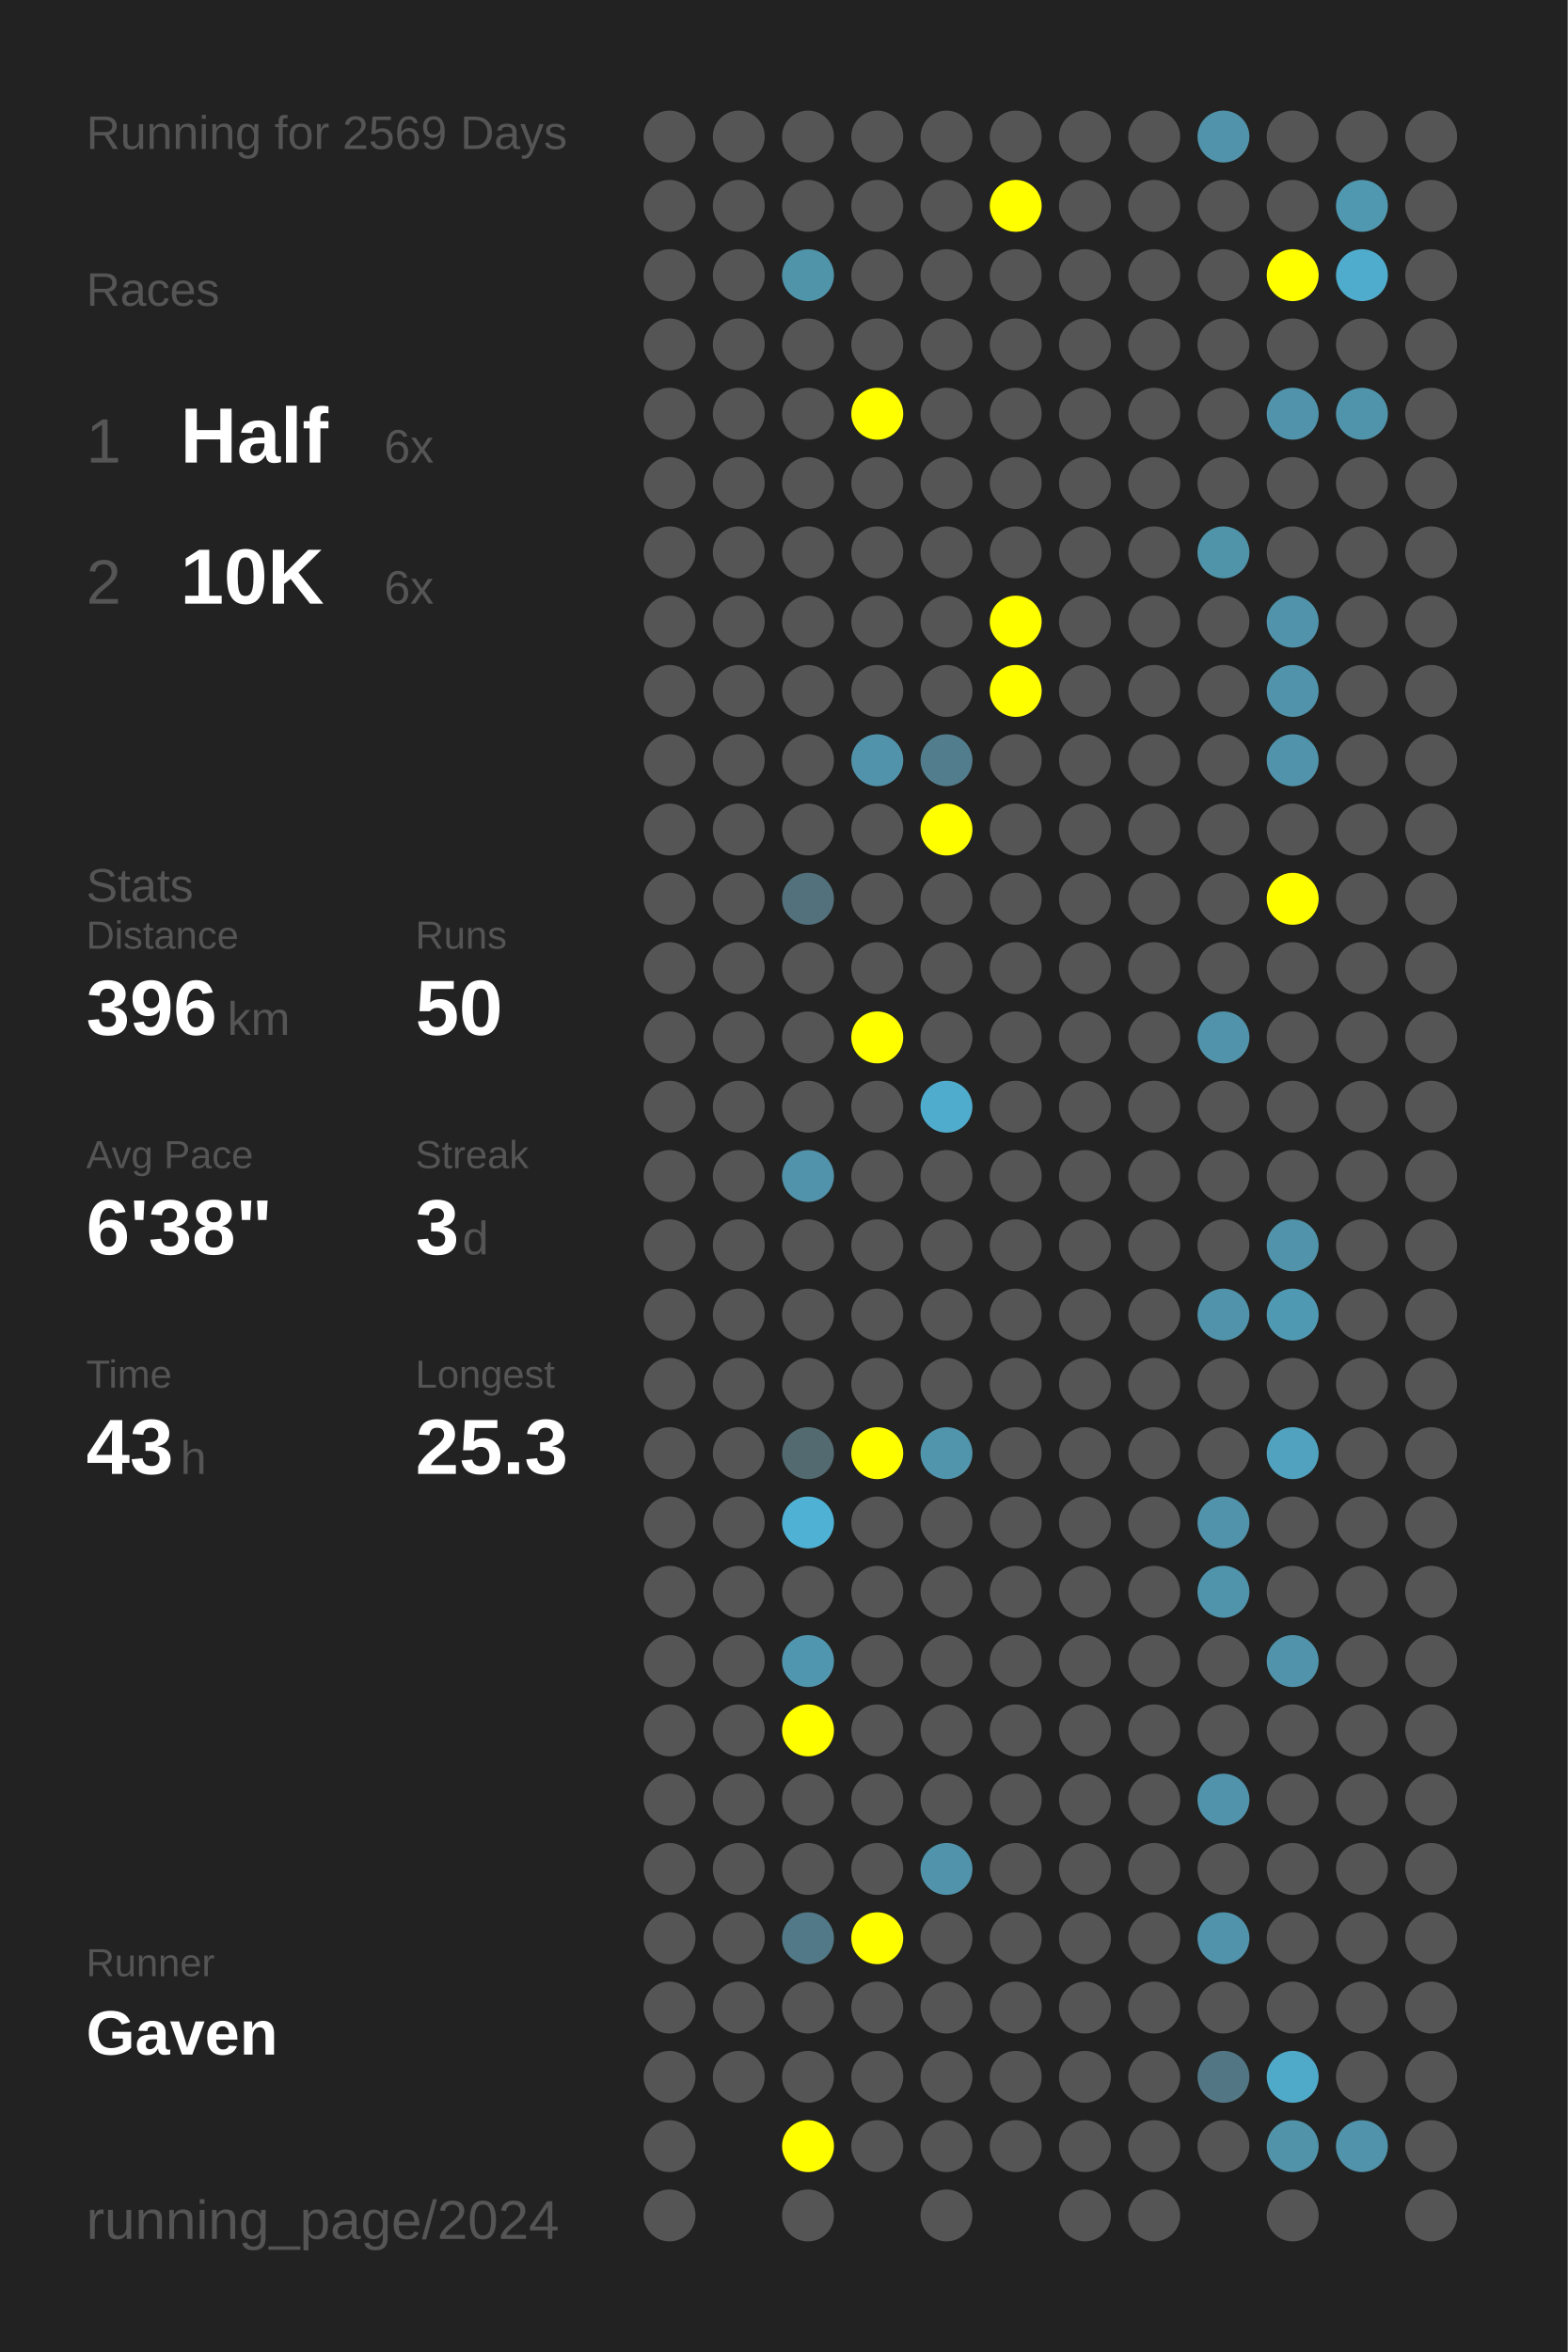
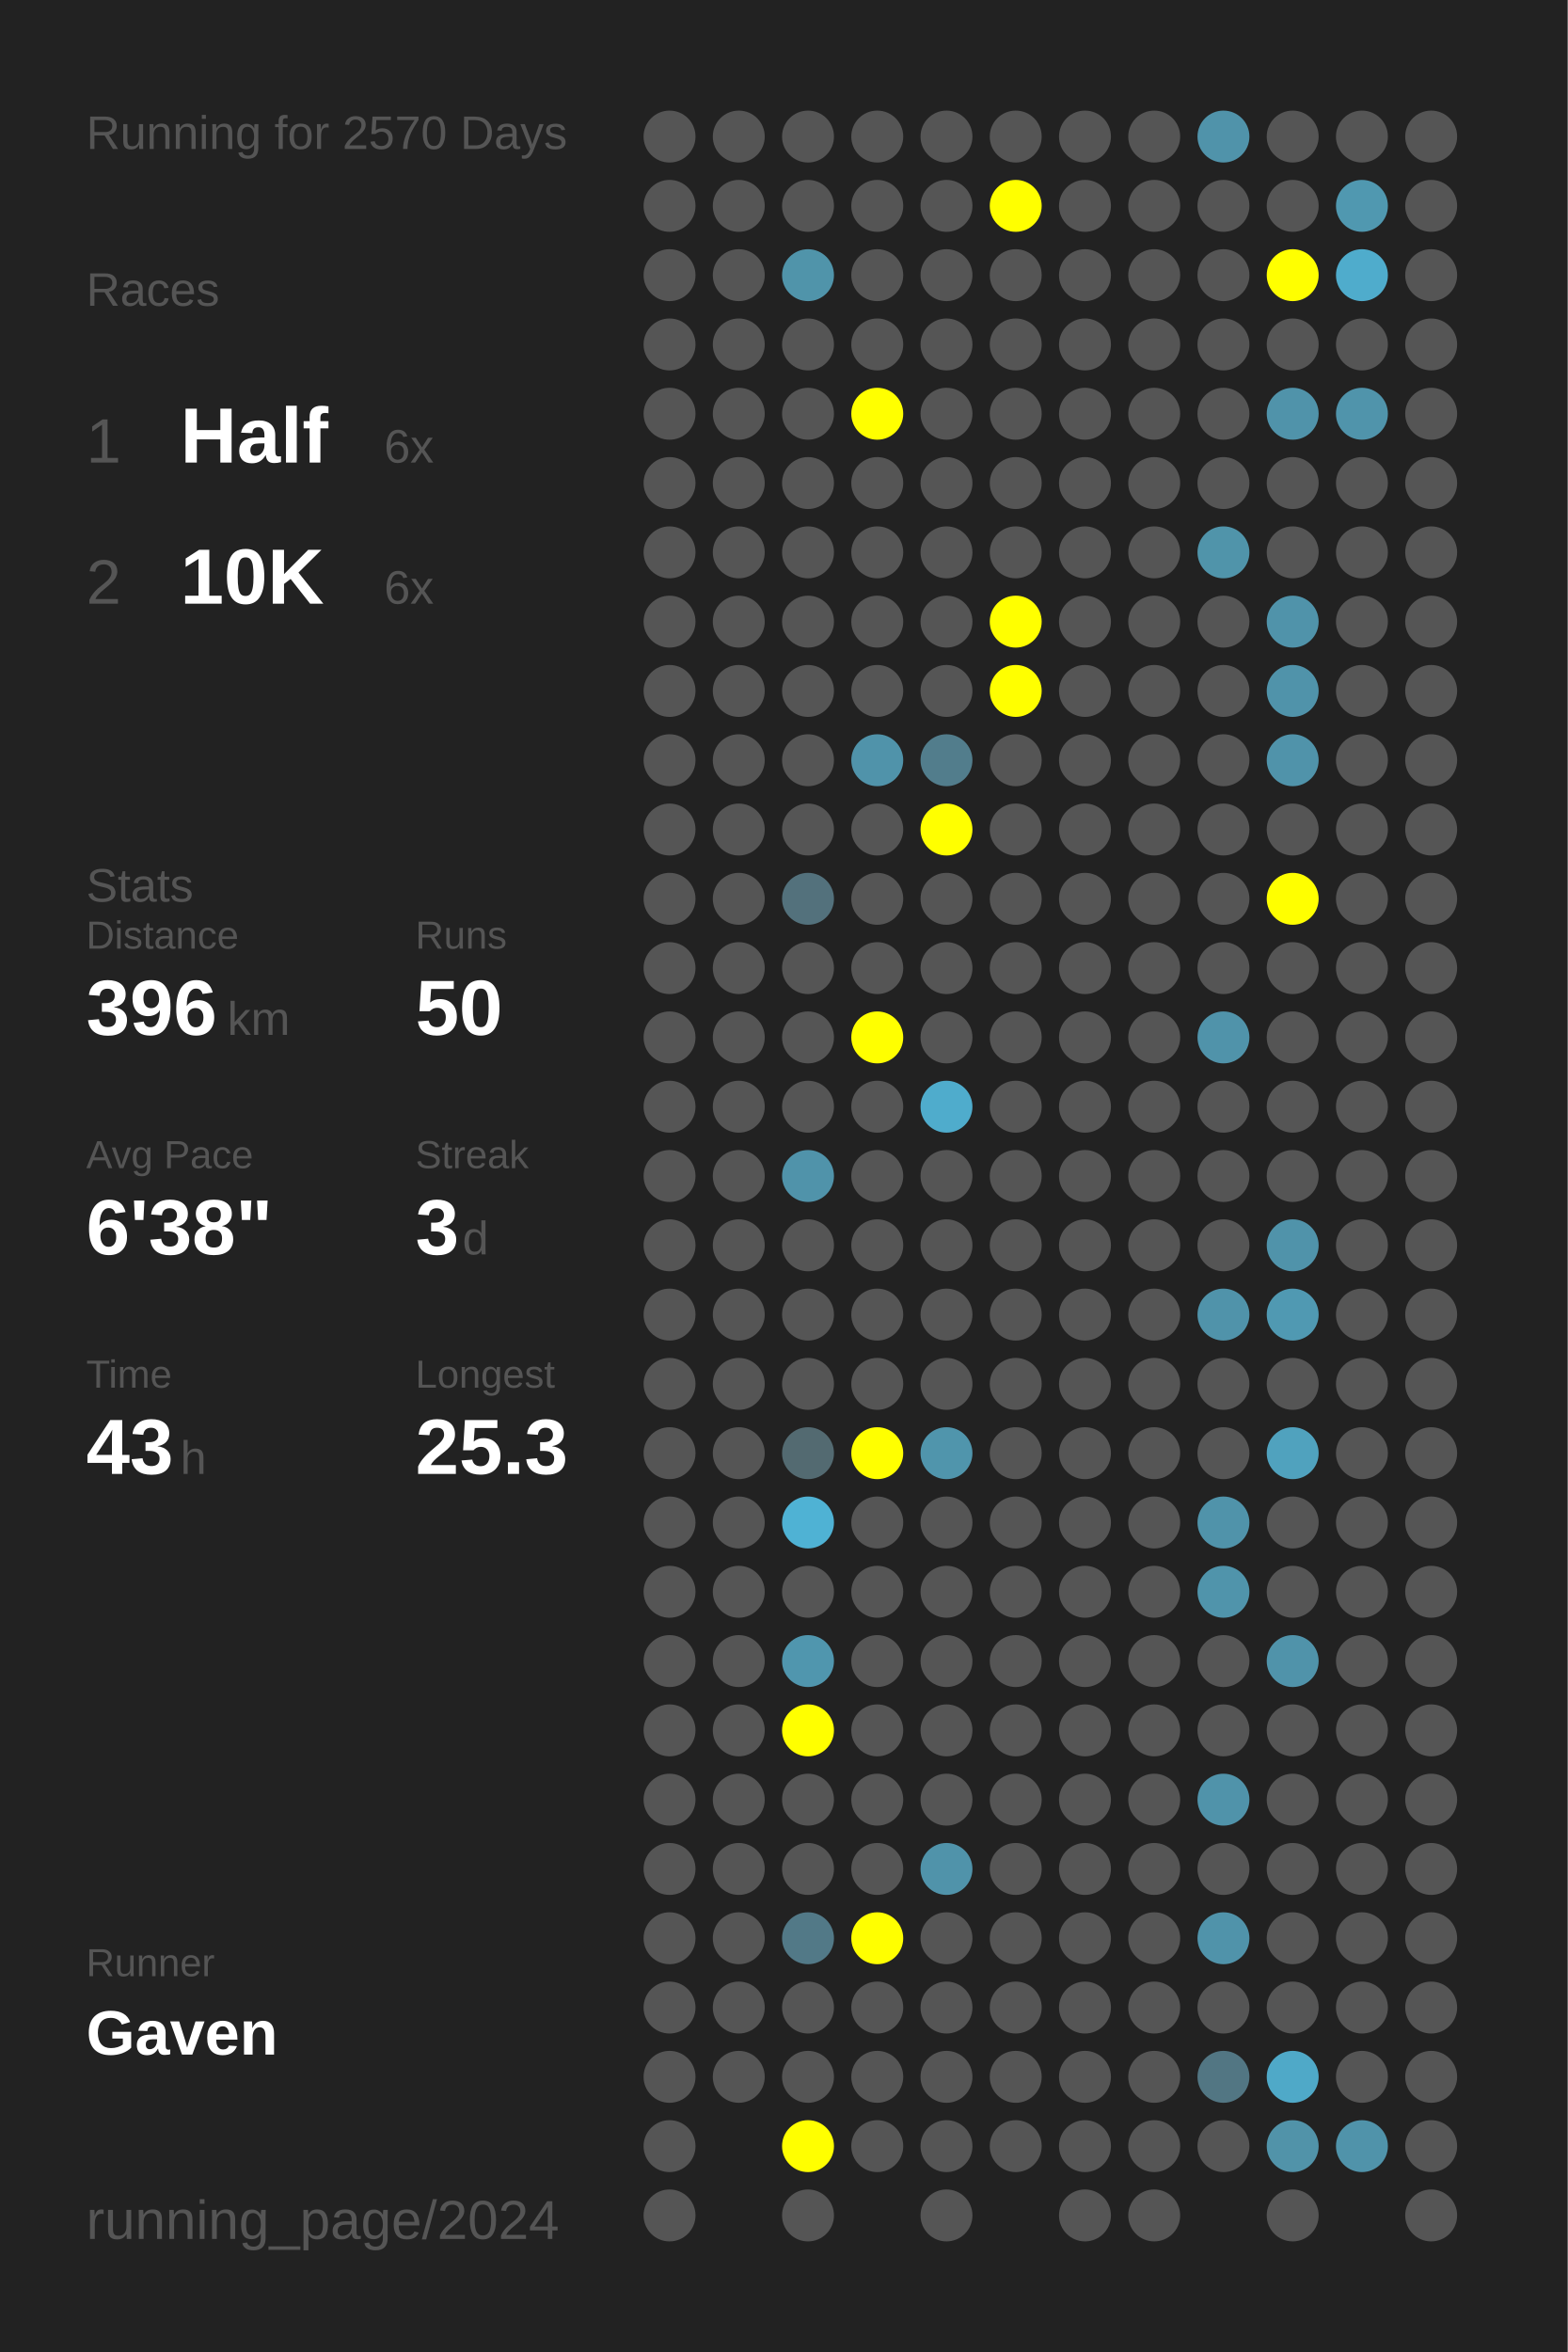
<svg xmlns="http://www.w3.org/2000/svg" baseProfile="full" height="300mm" version="1.1" viewBox="0,0,200,300" width="200mm">
  <defs />
  <rect fill="#222222" height="300" width="200" x="0" y="0" />
-   <text fill="#555555" style="font-size:6px; font-family:Arial;" x="11" y="19">Running for 2569 Days</text>
+   <text fill="#555555" style="font-size:6px; font-family:Arial;" x="11" y="19">Running for 2570 Days</text>
  <text fill="#555555" style="font-size:6px; font-family:Arial;" x="11" y="39">Races</text>
  <text fill="#555555" style="font-size:8px; font-family:Arial;" x="11" y="59">1</text>
  <text fill="#FFFFFF" style="font-size:10px; font-family:Arial; font-weight:bold;" x="23" y="59">Half</text>
  <text fill="#555555" style="font-size:6px; font-family:Arial;" x="49" y="59">6x</text>
  <text fill="#555555" style="font-size:8px; font-family:Arial;" x="11" y="77">2</text>
  <text fill="#FFFFFF" style="font-size:10px; font-family:Arial; font-weight:bold;" x="23" y="77">10K</text>
  <text fill="#555555" style="font-size:6px; font-family:Arial;" x="49" y="77">6x</text>
  <text fill="#555555" style="font-size:6px; font-family:Arial;" x="11" y="115">Stats</text>
  <text fill="#555555" style="font-size:5px; font-family:Arial;" x="11" y="121">Distance</text>
  <text fill="#FFFFFF" style="font-size:10px; font-family:Arial; font-weight:bold;" x="11" y="132">396</text>
  <text fill="#555555" style="font-size:6px; font-family:Arial;" x="29" y="132">km</text>
  <text fill="#555555" style="font-size:5px; font-family:Arial;" x="53" y="121">Runs</text>
  <text fill="#FFFFFF" style="font-size:10px; font-family:Arial; font-weight:bold;" x="53" y="132">50</text>
  <text fill="#555555" style="font-size:5px; font-family:Arial;" x="11" y="149">Avg Pace</text>
  <text fill="#FFFFFF" style="font-size:10px; font-family:Arial; font-weight:bold;" x="11" y="160">6'38"</text>
  <text fill="#555555" style="font-size:5px; font-family:Arial;" x="53" y="149">Streak</text>
  <text fill="#FFFFFF" style="font-size:10px; font-family:Arial; font-weight:bold;" x="53" y="160">3</text>
  <text fill="#555555" style="font-size:6px; font-family:Arial;" x="59" y="160">d</text>
  <text fill="#555555" style="font-size:5px; font-family:Arial;" x="11" y="177">Time</text>
  <text fill="#FFFFFF" style="font-size:10px; font-family:Arial; font-weight:bold;" x="11" y="188">43</text>
  <text fill="#555555" style="font-size:6px; font-family:Arial;" x="23" y="188">h</text>
  <text fill="#555555" style="font-size:5px; font-family:Arial;" x="53" y="177">Longest</text>
  <text fill="#FFFFFF" style="font-size:10px; font-family:Arial; font-weight:bold;" x="53" y="188">25.3</text>
  <text fill="#555555" style="font-size:5px; font-family:Arial;" x="11" y="252.065">Runner</text>
  <text fill="#FFFFFF" style="font-size:8px; font-family:Arial; font-weight:bold;" x="11" y="262.065">Gaven</text>
  <text fill="#555555" style="font-size:7px; font-family:Arial;" x="11" y="285.581">running_page/2024</text>
  <circle cx="85.417" cy="17.419" fill="#555555" r="3.312" />
  <circle cx="85.417" cy="26.258" fill="#555555" r="3.312" />
  <circle cx="85.417" cy="35.097" fill="#555555" r="3.312" />
  <circle cx="85.417" cy="43.935" fill="#555555" r="3.312" />
  <circle cx="85.417" cy="52.774" fill="#555555" r="3.312" />
  <circle cx="85.417" cy="61.613" fill="#555555" r="3.312" />
  <circle cx="85.417" cy="70.452" fill="#555555" r="3.312" />
  <circle cx="85.417" cy="79.29" fill="#555555" r="3.312" />
  <circle cx="85.417" cy="88.129" fill="#555555" r="3.312" />
  <circle cx="85.417" cy="96.968" fill="#555555" r="3.312" />
  <circle cx="85.417" cy="105.806" fill="#555555" r="3.312" />
  <circle cx="85.417" cy="114.645" fill="#555555" r="3.312" />
  <circle cx="85.417" cy="123.484" fill="#555555" r="3.312" />
  <circle cx="85.417" cy="132.323" fill="#555555" r="3.312" />
  <circle cx="85.417" cy="141.161" fill="#555555" r="3.312" />
  <circle cx="85.417" cy="150" fill="#555555" r="3.312" />
  <circle cx="85.417" cy="158.839" fill="#555555" r="3.312" />
  <circle cx="85.417" cy="167.677" fill="#555555" r="3.312" />
  <circle cx="85.417" cy="176.516" fill="#555555" r="3.312" />
  <circle cx="85.417" cy="185.355" fill="#555555" r="3.312" />
  <circle cx="85.417" cy="194.194" fill="#555555" r="3.312" />
  <circle cx="85.417" cy="203.032" fill="#555555" r="3.312" />
  <circle cx="85.417" cy="211.871" fill="#555555" r="3.312" />
  <circle cx="85.417" cy="220.71" fill="#555555" r="3.312" />
  <circle cx="85.417" cy="229.548" fill="#555555" r="3.312" />
  <circle cx="85.417" cy="238.387" fill="#555555" r="3.312" />
  <circle cx="85.417" cy="247.226" fill="#555555" r="3.312" />
  <circle cx="85.417" cy="256.065" fill="#555555" r="3.312" />
  <circle cx="85.417" cy="264.903" fill="#555555" r="3.312" />
  <circle cx="85.417" cy="273.742" fill="#555555" r="3.312" />
  <circle cx="85.417" cy="282.581" fill="#555555" r="3.312" />
  <circle cx="94.25" cy="17.419" fill="#555555" r="3.312" />
  <circle cx="94.25" cy="26.258" fill="#555555" r="3.312" />
  <circle cx="94.25" cy="35.097" fill="#555555" r="3.312" />
  <circle cx="94.25" cy="43.935" fill="#555555" r="3.312" />
  <circle cx="94.25" cy="52.774" fill="#555555" r="3.312" />
  <circle cx="94.25" cy="61.613" fill="#555555" r="3.312" />
  <circle cx="94.25" cy="70.452" fill="#555555" r="3.312" />
  <circle cx="94.25" cy="79.29" fill="#555555" r="3.312" />
  <circle cx="94.25" cy="88.129" fill="#555555" r="3.312" />
  <circle cx="94.25" cy="96.968" fill="#555555" r="3.312" />
  <circle cx="94.25" cy="105.806" fill="#555555" r="3.312" />
  <circle cx="94.25" cy="114.645" fill="#555555" r="3.312" />
  <circle cx="94.25" cy="123.484" fill="#555555" r="3.312" />
  <circle cx="94.25" cy="132.323" fill="#555555" r="3.312" />
  <circle cx="94.25" cy="141.161" fill="#555555" r="3.312" />
  <circle cx="94.25" cy="150" fill="#555555" r="3.312" />
  <circle cx="94.25" cy="158.839" fill="#555555" r="3.312" />
  <circle cx="94.25" cy="167.677" fill="#555555" r="3.312" />
  <circle cx="94.25" cy="176.516" fill="#555555" r="3.312" />
  <circle cx="94.25" cy="185.355" fill="#555555" r="3.312" />
  <circle cx="94.25" cy="194.194" fill="#555555" r="3.312" />
  <circle cx="94.25" cy="203.032" fill="#555555" r="3.312" />
  <circle cx="94.25" cy="211.871" fill="#555555" r="3.312" />
  <circle cx="94.25" cy="220.71" fill="#555555" r="3.312" />
  <circle cx="94.25" cy="229.548" fill="#555555" r="3.312" />
  <circle cx="94.25" cy="238.387" fill="#555555" r="3.312" />
  <circle cx="94.25" cy="247.226" fill="#555555" r="3.312" />
  <circle cx="94.25" cy="256.065" fill="#555555" r="3.312" />
  <circle cx="94.25" cy="264.903" fill="#555555" r="3.312" />
  <circle cx="103.083" cy="17.419" fill="#555555" r="3.312" />
  <circle cx="103.083" cy="26.258" fill="#555555" r="3.312" />
  <circle cx="103.083" cy="35.097" fill="#5094aa" r="3.312" />
  <circle cx="103.083" cy="43.935" fill="#555555" r="3.312" />
  <circle cx="103.083" cy="52.774" fill="#555555" r="3.312" />
  <circle cx="103.083" cy="61.613" fill="#555555" r="3.312" />
  <circle cx="103.083" cy="70.452" fill="#555555" r="3.312" />
  <circle cx="103.083" cy="79.29" fill="#555555" r="3.312" />
  <circle cx="103.083" cy="88.129" fill="#555555" r="3.312" />
  <circle cx="103.083" cy="96.968" fill="#555555" r="3.312" />
  <circle cx="103.083" cy="105.806" fill="#555555" r="3.312" />
  <circle cx="103.083" cy="114.645" fill="#53717c" r="3.312" />
  <circle cx="103.083" cy="123.484" fill="#555555" r="3.312" />
  <circle cx="103.083" cy="132.323" fill="#555555" r="3.312" />
  <circle cx="103.083" cy="141.161" fill="#555555" r="3.312" />
  <circle cx="103.083" cy="150" fill="#5093aa" r="3.312" />
  <circle cx="103.083" cy="158.839" fill="#555555" r="3.312" />
  <circle cx="103.083" cy="167.677" fill="#555555" r="3.312" />
  <circle cx="103.083" cy="176.516" fill="#555555" r="3.312" />
  <circle cx="103.083" cy="185.355" fill="#536a71" r="3.312" />
  <circle cx="103.083" cy="194.194" fill="#4fb2d4" r="3.312" />
  <circle cx="103.083" cy="203.032" fill="#555555" r="3.312" />
  <circle cx="103.083" cy="211.871" fill="#5096ae" r="3.312" />
  <circle cx="103.083" cy="220.71" fill="#FFFF00" r="3.312" />
  <circle cx="103.083" cy="229.548" fill="#555555" r="3.312" />
  <circle cx="103.083" cy="238.387" fill="#555555" r="3.312" />
  <circle cx="103.083" cy="247.226" fill="#527987" r="3.312" />
  <circle cx="103.083" cy="256.065" fill="#555555" r="3.312" />
  <circle cx="103.083" cy="264.903" fill="#555555" r="3.312" />
  <circle cx="103.083" cy="273.742" fill="#FFFF00" r="3.312" />
  <circle cx="103.083" cy="282.581" fill="#555555" r="3.312" />
  <circle cx="111.917" cy="17.419" fill="#555555" r="3.312" />
  <circle cx="111.917" cy="26.258" fill="#555555" r="3.312" />
  <circle cx="111.917" cy="35.097" fill="#555555" r="3.312" />
  <circle cx="111.917" cy="43.935" fill="#555555" r="3.312" />
  <circle cx="111.917" cy="52.774" fill="#FFFF00" r="3.312" />
  <circle cx="111.917" cy="61.613" fill="#555555" r="3.312" />
  <circle cx="111.917" cy="70.452" fill="#555555" r="3.312" />
  <circle cx="111.917" cy="79.29" fill="#555555" r="3.312" />
  <circle cx="111.917" cy="88.129" fill="#555555" r="3.312" />
  <circle cx="111.917" cy="96.968" fill="#5093aa" r="3.312" />
  <circle cx="111.917" cy="105.806" fill="#555555" r="3.312" />
  <circle cx="111.917" cy="114.645" fill="#555555" r="3.312" />
  <circle cx="111.917" cy="123.484" fill="#555555" r="3.312" />
  <circle cx="111.917" cy="132.323" fill="#FFFF00" r="3.312" />
  <circle cx="111.917" cy="141.161" fill="#555555" r="3.312" />
  <circle cx="111.917" cy="150" fill="#555555" r="3.312" />
  <circle cx="111.917" cy="158.839" fill="#555555" r="3.312" />
  <circle cx="111.917" cy="167.677" fill="#555555" r="3.312" />
  <circle cx="111.917" cy="176.516" fill="#555555" r="3.312" />
  <circle cx="111.917" cy="185.355" fill="#FFFF00" r="3.312" />
  <circle cx="111.917" cy="194.194" fill="#555555" r="3.312" />
  <circle cx="111.917" cy="203.032" fill="#555555" r="3.312" />
  <circle cx="111.917" cy="211.871" fill="#555555" r="3.312" />
  <circle cx="111.917" cy="220.71" fill="#555555" r="3.312" />
  <circle cx="111.917" cy="229.548" fill="#555555" r="3.312" />
  <circle cx="111.917" cy="238.387" fill="#555555" r="3.312" />
  <circle cx="111.917" cy="247.226" fill="#FFFF00" r="3.312" />
  <circle cx="111.917" cy="256.065" fill="#555555" r="3.312" />
  <circle cx="111.917" cy="264.903" fill="#555555" r="3.312" />
  <circle cx="111.917" cy="273.742" fill="#555555" r="3.312" />
  <circle cx="120.75" cy="17.419" fill="#555555" r="3.312" />
  <circle cx="120.75" cy="26.258" fill="#555555" r="3.312" />
  <circle cx="120.75" cy="35.097" fill="#555555" r="3.312" />
  <circle cx="120.75" cy="43.935" fill="#555555" r="3.312" />
  <circle cx="120.75" cy="52.774" fill="#555555" r="3.312" />
  <circle cx="120.75" cy="61.613" fill="#555555" r="3.312" />
  <circle cx="120.75" cy="70.452" fill="#555555" r="3.312" />
  <circle cx="120.75" cy="79.29" fill="#555555" r="3.312" />
  <circle cx="120.75" cy="88.129" fill="#555555" r="3.312" />
  <circle cx="120.75" cy="96.968" fill="#527d8c" r="3.312" />
  <circle cx="120.75" cy="105.806" fill="#FFFF00" r="3.312" />
  <circle cx="120.75" cy="114.645" fill="#555555" r="3.312" />
  <circle cx="120.75" cy="123.484" fill="#555555" r="3.312" />
  <circle cx="120.75" cy="132.323" fill="#555555" r="3.312" />
  <circle cx="120.75" cy="141.161" fill="#4faccc" r="3.312" />
  <circle cx="120.75" cy="150" fill="#555555" r="3.312" />
  <circle cx="120.75" cy="158.839" fill="#555555" r="3.312" />
  <circle cx="120.75" cy="167.677" fill="#555555" r="3.312" />
  <circle cx="120.75" cy="176.516" fill="#555555" r="3.312" />
  <circle cx="120.75" cy="185.355" fill="#5095ac" r="3.312" />
  <circle cx="120.75" cy="194.194" fill="#555555" r="3.312" />
  <circle cx="120.75" cy="203.032" fill="#555555" r="3.312" />
  <circle cx="120.75" cy="211.871" fill="#555555" r="3.312" />
  <circle cx="120.75" cy="220.71" fill="#555555" r="3.312" />
  <circle cx="120.75" cy="229.548" fill="#555555" r="3.312" />
  <circle cx="120.75" cy="238.387" fill="#5093aa" r="3.312" />
  <circle cx="120.75" cy="247.226" fill="#555555" r="3.312" />
  <circle cx="120.75" cy="256.065" fill="#555555" r="3.312" />
  <circle cx="120.75" cy="264.903" fill="#555555" r="3.312" />
  <circle cx="120.75" cy="273.742" fill="#555555" r="3.312" />
  <circle cx="120.75" cy="282.581" fill="#555555" r="3.312" />
  <circle cx="129.583" cy="17.419" fill="#555555" r="3.312" />
  <circle cx="129.583" cy="26.258" fill="#FFFF00" r="3.312" />
  <circle cx="129.583" cy="35.097" fill="#555555" r="3.312" />
  <circle cx="129.583" cy="43.935" fill="#555555" r="3.312" />
  <circle cx="129.583" cy="52.774" fill="#555555" r="3.312" />
  <circle cx="129.583" cy="61.613" fill="#555555" r="3.312" />
  <circle cx="129.583" cy="70.452" fill="#555555" r="3.312" />
  <circle cx="129.583" cy="79.29" fill="#FFFF00" r="3.312" />
  <circle cx="129.583" cy="88.129" fill="#FFFF00" r="3.312" />
  <circle cx="129.583" cy="96.968" fill="#555555" r="3.312" />
  <circle cx="129.583" cy="105.806" fill="#555555" r="3.312" />
  <circle cx="129.583" cy="114.645" fill="#555555" r="3.312" />
  <circle cx="129.583" cy="123.484" fill="#555555" r="3.312" />
  <circle cx="129.583" cy="132.323" fill="#555555" r="3.312" />
  <circle cx="129.583" cy="141.161" fill="#555555" r="3.312" />
  <circle cx="129.583" cy="150" fill="#555555" r="3.312" />
  <circle cx="129.583" cy="158.839" fill="#555555" r="3.312" />
  <circle cx="129.583" cy="167.677" fill="#555555" r="3.312" />
  <circle cx="129.583" cy="176.516" fill="#555555" r="3.312" />
  <circle cx="129.583" cy="185.355" fill="#555555" r="3.312" />
  <circle cx="129.583" cy="194.194" fill="#555555" r="3.312" />
  <circle cx="129.583" cy="203.032" fill="#555555" r="3.312" />
  <circle cx="129.583" cy="211.871" fill="#555555" r="3.312" />
  <circle cx="129.583" cy="220.71" fill="#555555" r="3.312" />
  <circle cx="129.583" cy="229.548" fill="#555555" r="3.312" />
  <circle cx="129.583" cy="238.387" fill="#555555" r="3.312" />
  <circle cx="129.583" cy="247.226" fill="#555555" r="3.312" />
  <circle cx="129.583" cy="256.065" fill="#555555" r="3.312" />
  <circle cx="129.583" cy="264.903" fill="#555555" r="3.312" />
  <circle cx="129.583" cy="273.742" fill="#555555" r="3.312" />
  <circle cx="138.417" cy="17.419" fill="#555555" r="3.312" />
  <circle cx="138.417" cy="26.258" fill="#555555" r="3.312" />
  <circle cx="138.417" cy="35.097" fill="#555555" r="3.312" />
  <circle cx="138.417" cy="43.935" fill="#555555" r="3.312" />
  <circle cx="138.417" cy="52.774" fill="#555555" r="3.312" />
  <circle cx="138.417" cy="61.613" fill="#555555" r="3.312" />
  <circle cx="138.417" cy="70.452" fill="#555555" r="3.312" />
  <circle cx="138.417" cy="79.29" fill="#555555" r="3.312" />
  <circle cx="138.417" cy="88.129" fill="#555555" r="3.312" />
  <circle cx="138.417" cy="96.968" fill="#555555" r="3.312" />
  <circle cx="138.417" cy="105.806" fill="#555555" r="3.312" />
  <circle cx="138.417" cy="114.645" fill="#555555" r="3.312" />
  <circle cx="138.417" cy="123.484" fill="#555555" r="3.312" />
  <circle cx="138.417" cy="132.323" fill="#555555" r="3.312" />
  <circle cx="138.417" cy="141.161" fill="#555555" r="3.312" />
  <circle cx="138.417" cy="150" fill="#555555" r="3.312" />
  <circle cx="138.417" cy="158.839" fill="#555555" r="3.312" />
  <circle cx="138.417" cy="167.677" fill="#555555" r="3.312" />
  <circle cx="138.417" cy="176.516" fill="#555555" r="3.312" />
  <circle cx="138.417" cy="185.355" fill="#555555" r="3.312" />
  <circle cx="138.417" cy="194.194" fill="#555555" r="3.312" />
  <circle cx="138.417" cy="203.032" fill="#555555" r="3.312" />
  <circle cx="138.417" cy="211.871" fill="#555555" r="3.312" />
  <circle cx="138.417" cy="220.71" fill="#555555" r="3.312" />
  <circle cx="138.417" cy="229.548" fill="#555555" r="3.312" />
  <circle cx="138.417" cy="238.387" fill="#555555" r="3.312" />
  <circle cx="138.417" cy="247.226" fill="#555555" r="3.312" />
  <circle cx="138.417" cy="256.065" fill="#555555" r="3.312" />
  <circle cx="138.417" cy="264.903" fill="#555555" r="3.312" />
  <circle cx="138.417" cy="273.742" fill="#555555" r="3.312" />
  <circle cx="138.417" cy="282.581" fill="#555555" r="3.312" />
  <circle cx="147.25" cy="17.419" fill="#555555" r="3.312" />
  <circle cx="147.25" cy="26.258" fill="#555555" r="3.312" />
  <circle cx="147.25" cy="35.097" fill="#555555" r="3.312" />
  <circle cx="147.25" cy="43.935" fill="#555555" r="3.312" />
  <circle cx="147.25" cy="52.774" fill="#555555" r="3.312" />
  <circle cx="147.25" cy="61.613" fill="#555555" r="3.312" />
  <circle cx="147.25" cy="70.452" fill="#555555" r="3.312" />
  <circle cx="147.25" cy="79.29" fill="#555555" r="3.312" />
  <circle cx="147.25" cy="88.129" fill="#555555" r="3.312" />
  <circle cx="147.25" cy="96.968" fill="#555555" r="3.312" />
  <circle cx="147.25" cy="105.806" fill="#555555" r="3.312" />
  <circle cx="147.25" cy="114.645" fill="#555555" r="3.312" />
  <circle cx="147.25" cy="123.484" fill="#555555" r="3.312" />
  <circle cx="147.25" cy="132.323" fill="#555555" r="3.312" />
  <circle cx="147.25" cy="141.161" fill="#555555" r="3.312" />
  <circle cx="147.25" cy="150" fill="#555555" r="3.312" />
  <circle cx="147.25" cy="158.839" fill="#555555" r="3.312" />
  <circle cx="147.25" cy="167.677" fill="#555555" r="3.312" />
  <circle cx="147.25" cy="176.516" fill="#555555" r="3.312" />
  <circle cx="147.25" cy="185.355" fill="#555555" r="3.312" />
  <circle cx="147.25" cy="194.194" fill="#555555" r="3.312" />
  <circle cx="147.25" cy="203.032" fill="#555555" r="3.312" />
  <circle cx="147.25" cy="211.871" fill="#555555" r="3.312" />
  <circle cx="147.25" cy="220.71" fill="#555555" r="3.312" />
  <circle cx="147.25" cy="229.548" fill="#555555" r="3.312" />
  <circle cx="147.25" cy="238.387" fill="#555555" r="3.312" />
  <circle cx="147.25" cy="247.226" fill="#555555" r="3.312" />
  <circle cx="147.25" cy="256.065" fill="#555555" r="3.312" />
  <circle cx="147.25" cy="264.903" fill="#555555" r="3.312" />
  <circle cx="147.25" cy="273.742" fill="#555555" r="3.312" />
  <circle cx="147.25" cy="282.581" fill="#555555" r="3.312" />
  <circle cx="156.083" cy="17.419" fill="#5093aa" r="3.312" />
  <circle cx="156.083" cy="26.258" fill="#555555" r="3.312" />
  <circle cx="156.083" cy="35.097" fill="#555555" r="3.312" />
  <circle cx="156.083" cy="43.935" fill="#555555" r="3.312" />
  <circle cx="156.083" cy="52.774" fill="#555555" r="3.312" />
  <circle cx="156.083" cy="61.613" fill="#555555" r="3.312" />
  <circle cx="156.083" cy="70.452" fill="#5094aa" r="3.312" />
  <circle cx="156.083" cy="79.29" fill="#555555" r="3.312" />
  <circle cx="156.083" cy="88.129" fill="#555555" r="3.312" />
  <circle cx="156.083" cy="96.968" fill="#555555" r="3.312" />
  <circle cx="156.083" cy="105.806" fill="#555555" r="3.312" />
  <circle cx="156.083" cy="114.645" fill="#555555" r="3.312" />
  <circle cx="156.083" cy="123.484" fill="#555555" r="3.312" />
  <circle cx="156.083" cy="132.323" fill="#5093aa" r="3.312" />
  <circle cx="156.083" cy="141.161" fill="#555555" r="3.312" />
  <circle cx="156.083" cy="150" fill="#555555" r="3.312" />
  <circle cx="156.083" cy="158.839" fill="#555555" r="3.312" />
  <circle cx="156.083" cy="167.677" fill="#5093aa" r="3.312" />
  <circle cx="156.083" cy="176.516" fill="#555555" r="3.312" />
  <circle cx="156.083" cy="185.355" fill="#555555" r="3.312" />
  <circle cx="156.083" cy="194.194" fill="#5093aa" r="3.312" />
  <circle cx="156.083" cy="203.032" fill="#5094ab" r="3.312" />
  <circle cx="156.083" cy="211.871" fill="#555555" r="3.312" />
  <circle cx="156.083" cy="220.71" fill="#555555" r="3.312" />
  <circle cx="156.083" cy="229.548" fill="#5093aa" r="3.312" />
  <circle cx="156.083" cy="238.387" fill="#555555" r="3.312" />
  <circle cx="156.083" cy="247.226" fill="#5093aa" r="3.312" />
  <circle cx="156.083" cy="256.065" fill="#555555" r="3.312" />
  <circle cx="156.083" cy="264.903" fill="#527683" r="3.312" />
  <circle cx="156.083" cy="273.742" fill="#555555" r="3.312" />
  <circle cx="164.917" cy="17.419" fill="#555555" r="3.312" />
  <circle cx="164.917" cy="26.258" fill="#555555" r="3.312" />
  <circle cx="164.917" cy="35.097" fill="#FFFF00" r="3.312" />
  <circle cx="164.917" cy="43.935" fill="#555555" r="3.312" />
  <circle cx="164.917" cy="52.774" fill="#5093aa" r="3.312" />
  <circle cx="164.917" cy="61.613" fill="#555555" r="3.312" />
  <circle cx="164.917" cy="70.452" fill="#555555" r="3.312" />
  <circle cx="164.917" cy="79.29" fill="#5093aa" r="3.312" />
  <circle cx="164.917" cy="88.129" fill="#5093aa" r="3.312" />
  <circle cx="164.917" cy="96.968" fill="#5093aa" r="3.312" />
  <circle cx="164.917" cy="105.806" fill="#555555" r="3.312" />
  <circle cx="164.917" cy="114.645" fill="#FFFF00" r="3.312" />
  <circle cx="164.917" cy="123.484" fill="#555555" r="3.312" />
  <circle cx="164.917" cy="132.323" fill="#555555" r="3.312" />
  <circle cx="164.917" cy="141.161" fill="#555555" r="3.312" />
  <circle cx="164.917" cy="150" fill="#555555" r="3.312" />
  <circle cx="164.917" cy="158.839" fill="#5093aa" r="3.312" />
  <circle cx="164.917" cy="167.677" fill="#5099b2" r="3.312" />
  <circle cx="164.917" cy="176.516" fill="#555555" r="3.312" />
  <circle cx="164.917" cy="185.355" fill="#50a2be" r="3.312" />
  <circle cx="164.917" cy="194.194" fill="#555555" r="3.312" />
  <circle cx="164.917" cy="203.032" fill="#555555" r="3.312" />
  <circle cx="164.917" cy="211.871" fill="#5093aa" r="3.312" />
  <circle cx="164.917" cy="220.71" fill="#555555" r="3.312" />
  <circle cx="164.917" cy="229.548" fill="#555555" r="3.312" />
  <circle cx="164.917" cy="238.387" fill="#555555" r="3.312" />
  <circle cx="164.917" cy="247.226" fill="#555555" r="3.312" />
  <circle cx="164.917" cy="256.065" fill="#555555" r="3.312" />
  <circle cx="164.917" cy="264.903" fill="#4fa9c8" r="3.312" />
  <circle cx="164.917" cy="273.742" fill="#5193a9" r="3.312" />
  <circle cx="164.917" cy="282.581" fill="#555555" r="3.312" />
  <circle cx="173.75" cy="17.419" fill="#555555" r="3.312" />
  <circle cx="173.75" cy="26.258" fill="#5098b0" r="3.312" />
  <circle cx="173.75" cy="35.097" fill="#4faccc" r="3.312" />
  <circle cx="173.75" cy="43.935" fill="#555555" r="3.312" />
  <circle cx="173.75" cy="52.774" fill="#5094ab" r="3.312" />
  <circle cx="173.75" cy="61.613" fill="#555555" r="3.312" />
  <circle cx="173.75" cy="70.452" fill="#555555" r="3.312" />
  <circle cx="173.75" cy="79.29" fill="#555555" r="3.312" />
  <circle cx="173.75" cy="88.129" fill="#555555" r="3.312" />
  <circle cx="173.75" cy="96.968" fill="#555555" r="3.312" />
  <circle cx="173.75" cy="105.806" fill="#555555" r="3.312" />
  <circle cx="173.75" cy="114.645" fill="#555555" r="3.312" />
  <circle cx="173.75" cy="123.484" fill="#555555" r="3.312" />
  <circle cx="173.75" cy="132.323" fill="#555555" r="3.312" />
  <circle cx="173.75" cy="141.161" fill="#555555" r="3.312" />
  <circle cx="173.75" cy="150" fill="#555555" r="3.312" />
  <circle cx="173.75" cy="158.839" fill="#555555" r="3.312" />
  <circle cx="173.75" cy="167.677" fill="#555555" r="3.312" />
  <circle cx="173.75" cy="176.516" fill="#555555" r="3.312" />
  <circle cx="173.75" cy="185.355" fill="#555555" r="3.312" />
  <circle cx="173.75" cy="194.194" fill="#555555" r="3.312" />
  <circle cx="173.75" cy="203.032" fill="#555555" r="3.312" />
  <circle cx="173.75" cy="211.871" fill="#555555" r="3.312" />
  <circle cx="173.75" cy="220.71" fill="#555555" r="3.312" />
  <circle cx="173.75" cy="229.548" fill="#555555" r="3.312" />
  <circle cx="173.75" cy="238.387" fill="#555555" r="3.312" />
  <circle cx="173.75" cy="247.226" fill="#555555" r="3.312" />
  <circle cx="173.75" cy="256.065" fill="#555555" r="3.312" />
  <circle cx="173.75" cy="264.903" fill="#555555" r="3.312" />
  <circle cx="173.75" cy="273.742" fill="#5093aa" r="3.312" />
  <circle cx="182.583" cy="17.419" fill="#555555" r="3.312" />
  <circle cx="182.583" cy="26.258" fill="#555555" r="3.312" />
  <circle cx="182.583" cy="35.097" fill="#555555" r="3.312" />
  <circle cx="182.583" cy="43.935" fill="#555555" r="3.312" />
  <circle cx="182.583" cy="52.774" fill="#555555" r="3.312" />
  <circle cx="182.583" cy="61.613" fill="#555555" r="3.312" />
  <circle cx="182.583" cy="70.452" fill="#555555" r="3.312" />
  <circle cx="182.583" cy="79.29" fill="#555555" r="3.312" />
  <circle cx="182.583" cy="88.129" fill="#555555" r="3.312" />
  <circle cx="182.583" cy="96.968" fill="#555555" r="3.312" />
  <circle cx="182.583" cy="105.806" fill="#555555" r="3.312" />
  <circle cx="182.583" cy="114.645" fill="#555555" r="3.312" />
  <circle cx="182.583" cy="123.484" fill="#555555" r="3.312" />
  <circle cx="182.583" cy="132.323" fill="#555555" r="3.312" />
  <circle cx="182.583" cy="141.161" fill="#555555" r="3.312" />
  <circle cx="182.583" cy="150" fill="#555555" r="3.312" />
  <circle cx="182.583" cy="158.839" fill="#555555" r="3.312" />
  <circle cx="182.583" cy="167.677" fill="#555555" r="3.312" />
  <circle cx="182.583" cy="176.516" fill="#555555" r="3.312" />
  <circle cx="182.583" cy="185.355" fill="#555555" r="3.312" />
  <circle cx="182.583" cy="194.194" fill="#555555" r="3.312" />
  <circle cx="182.583" cy="203.032" fill="#555555" r="3.312" />
  <circle cx="182.583" cy="211.871" fill="#555555" r="3.312" />
  <circle cx="182.583" cy="220.71" fill="#555555" r="3.312" />
  <circle cx="182.583" cy="229.548" fill="#555555" r="3.312" />
  <circle cx="182.583" cy="238.387" fill="#555555" r="3.312" />
  <circle cx="182.583" cy="247.226" fill="#555555" r="3.312" />
  <circle cx="182.583" cy="256.065" fill="#555555" r="3.312" />
  <circle cx="182.583" cy="264.903" fill="#555555" r="3.312" />
  <circle cx="182.583" cy="273.742" fill="#555555" r="3.312" />
  <circle cx="182.583" cy="282.581" fill="#555555" r="3.312" />
</svg>
